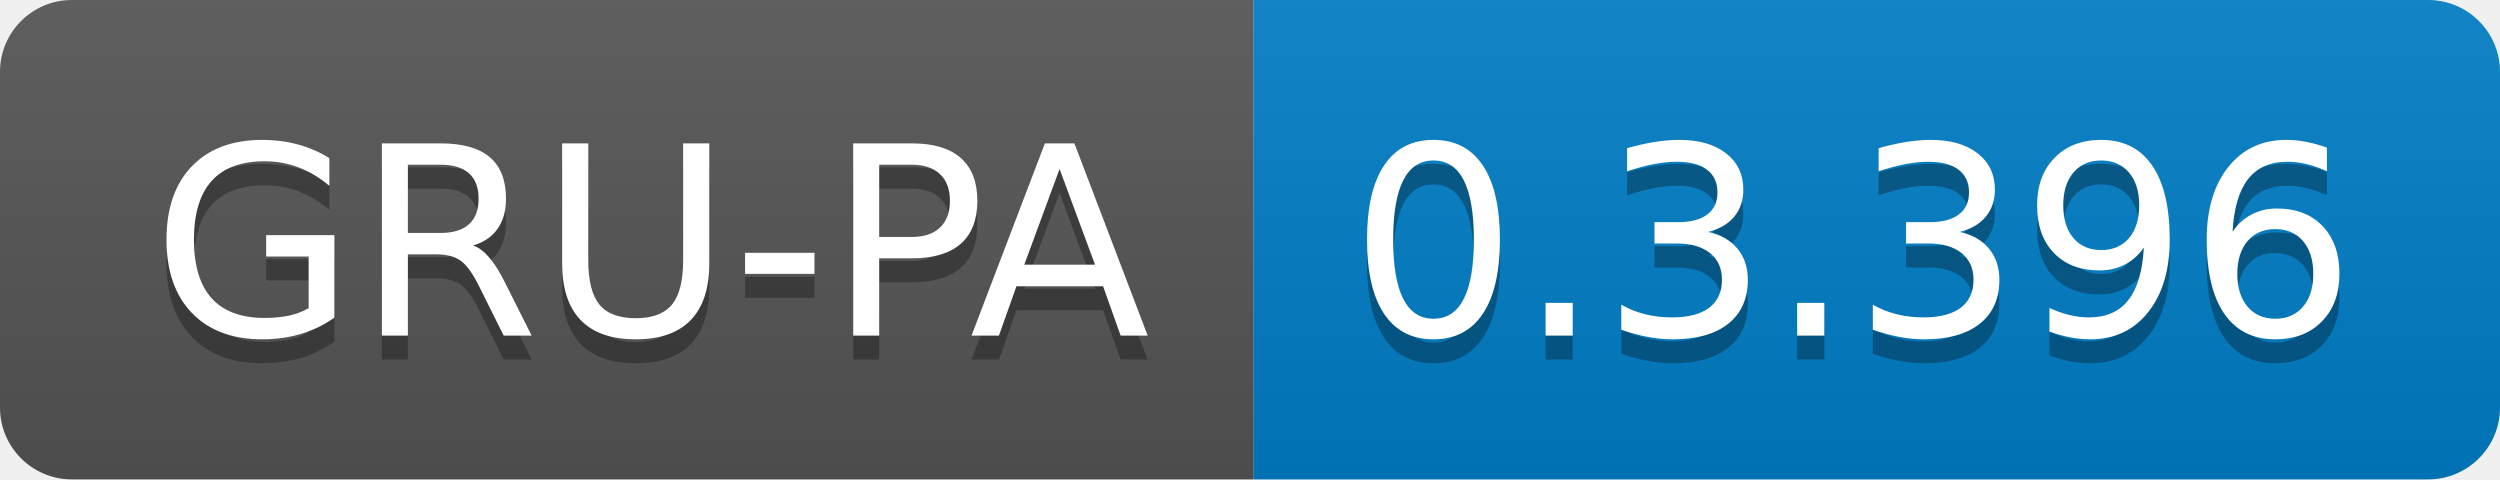
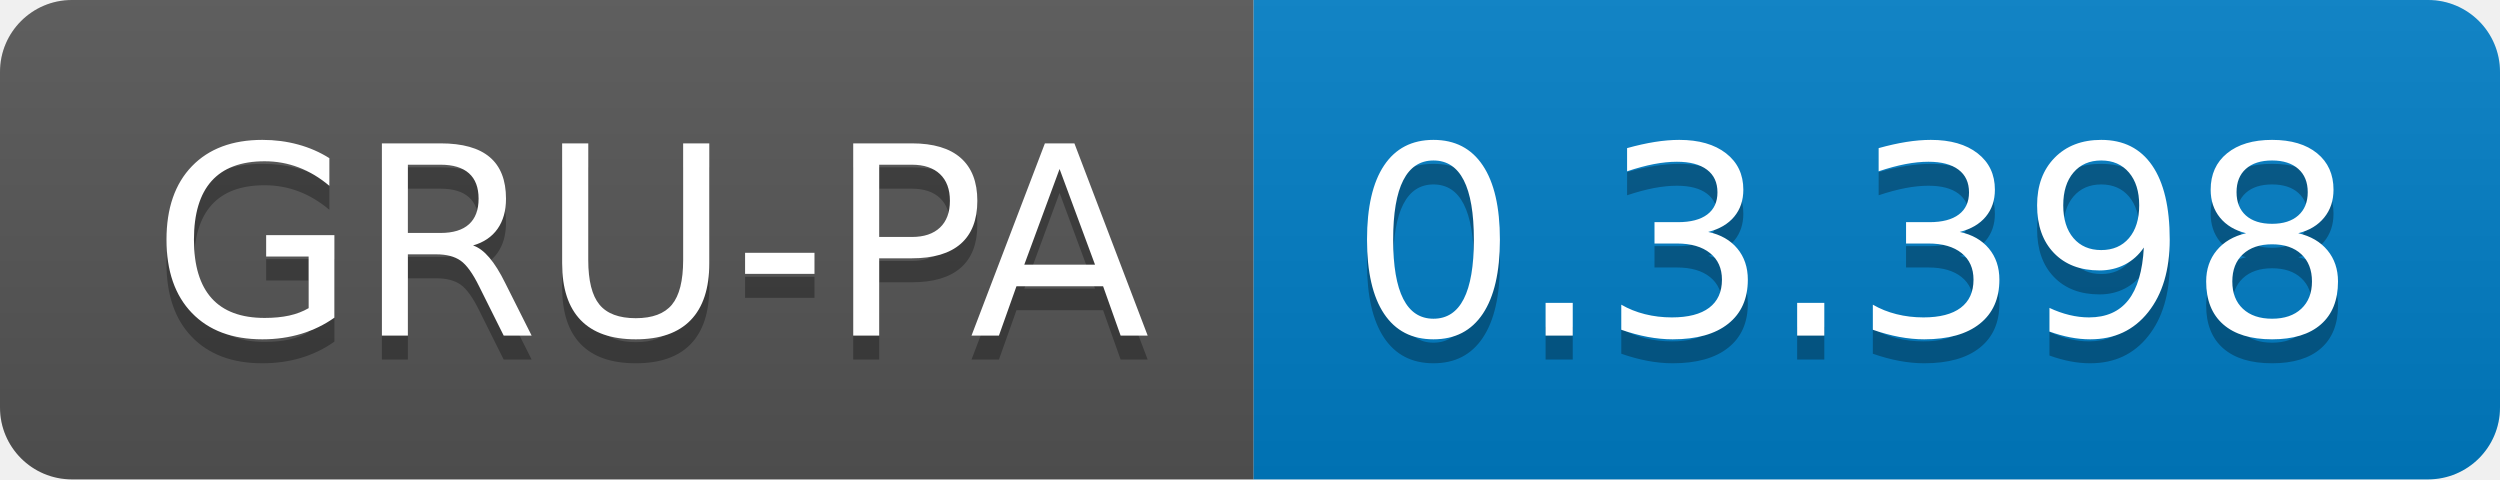
<svg xmlns="http://www.w3.org/2000/svg" width="104.3" height="20">
  <linearGradient id="smooth" x2="0" y2="100%">
    <stop offset="0" stop-color="#bbb" stop-opacity=".1" />
    <stop offset="1" stop-opacity=".1" />
  </linearGradient>
  <clipPath id="round">
    <rect width="104.3" height="20" rx="3" fill="#fff" />
  </clipPath>
  <g clip-path="url(#round)">
    <rect width="52.3" height="20" fill="#555" />
    <rect x="52.3" width="52.0" height="20" fill="#007ec6" />
    <rect width="104.3" height="20" fill="url(#smooth)" />
  </g>
  <g fill="#fff" text-anchor="middle" font-family="DejaVu Sans,Verdana,Geneva,sans-serif" font-size="110">
    <text x="271.5" y="150" fill="#010101" fill-opacity=".3" transform="scale(0.1)" textLength="423.0" lengthAdjust="spacing">GRU-PA</text>
    <text x="271.5" y="140" transform="scale(0.1)" textLength="423.0" lengthAdjust="spacing">GRU-PA</text>
-     <text x="773.0" y="150" fill="#010101" fill-opacity=".3" transform="scale(0.1)" textLength="420.0" lengthAdjust="spacing">0.3.396</text>
-     <text x="773.0" y="140" transform="scale(0.1)" textLength="420.0" lengthAdjust="spacing">0.3.396</text>
+     <text x="773.0" y="150" fill="#010101" fill-opacity=".3" transform="scale(0.1)" textLength="420.0" lengthAdjust="spacing">0.3.398</text>
+     <text x="773.0" y="140" transform="scale(0.1)" textLength="420.0" lengthAdjust="spacing">0.3.398</text>
  </g>
</svg>
